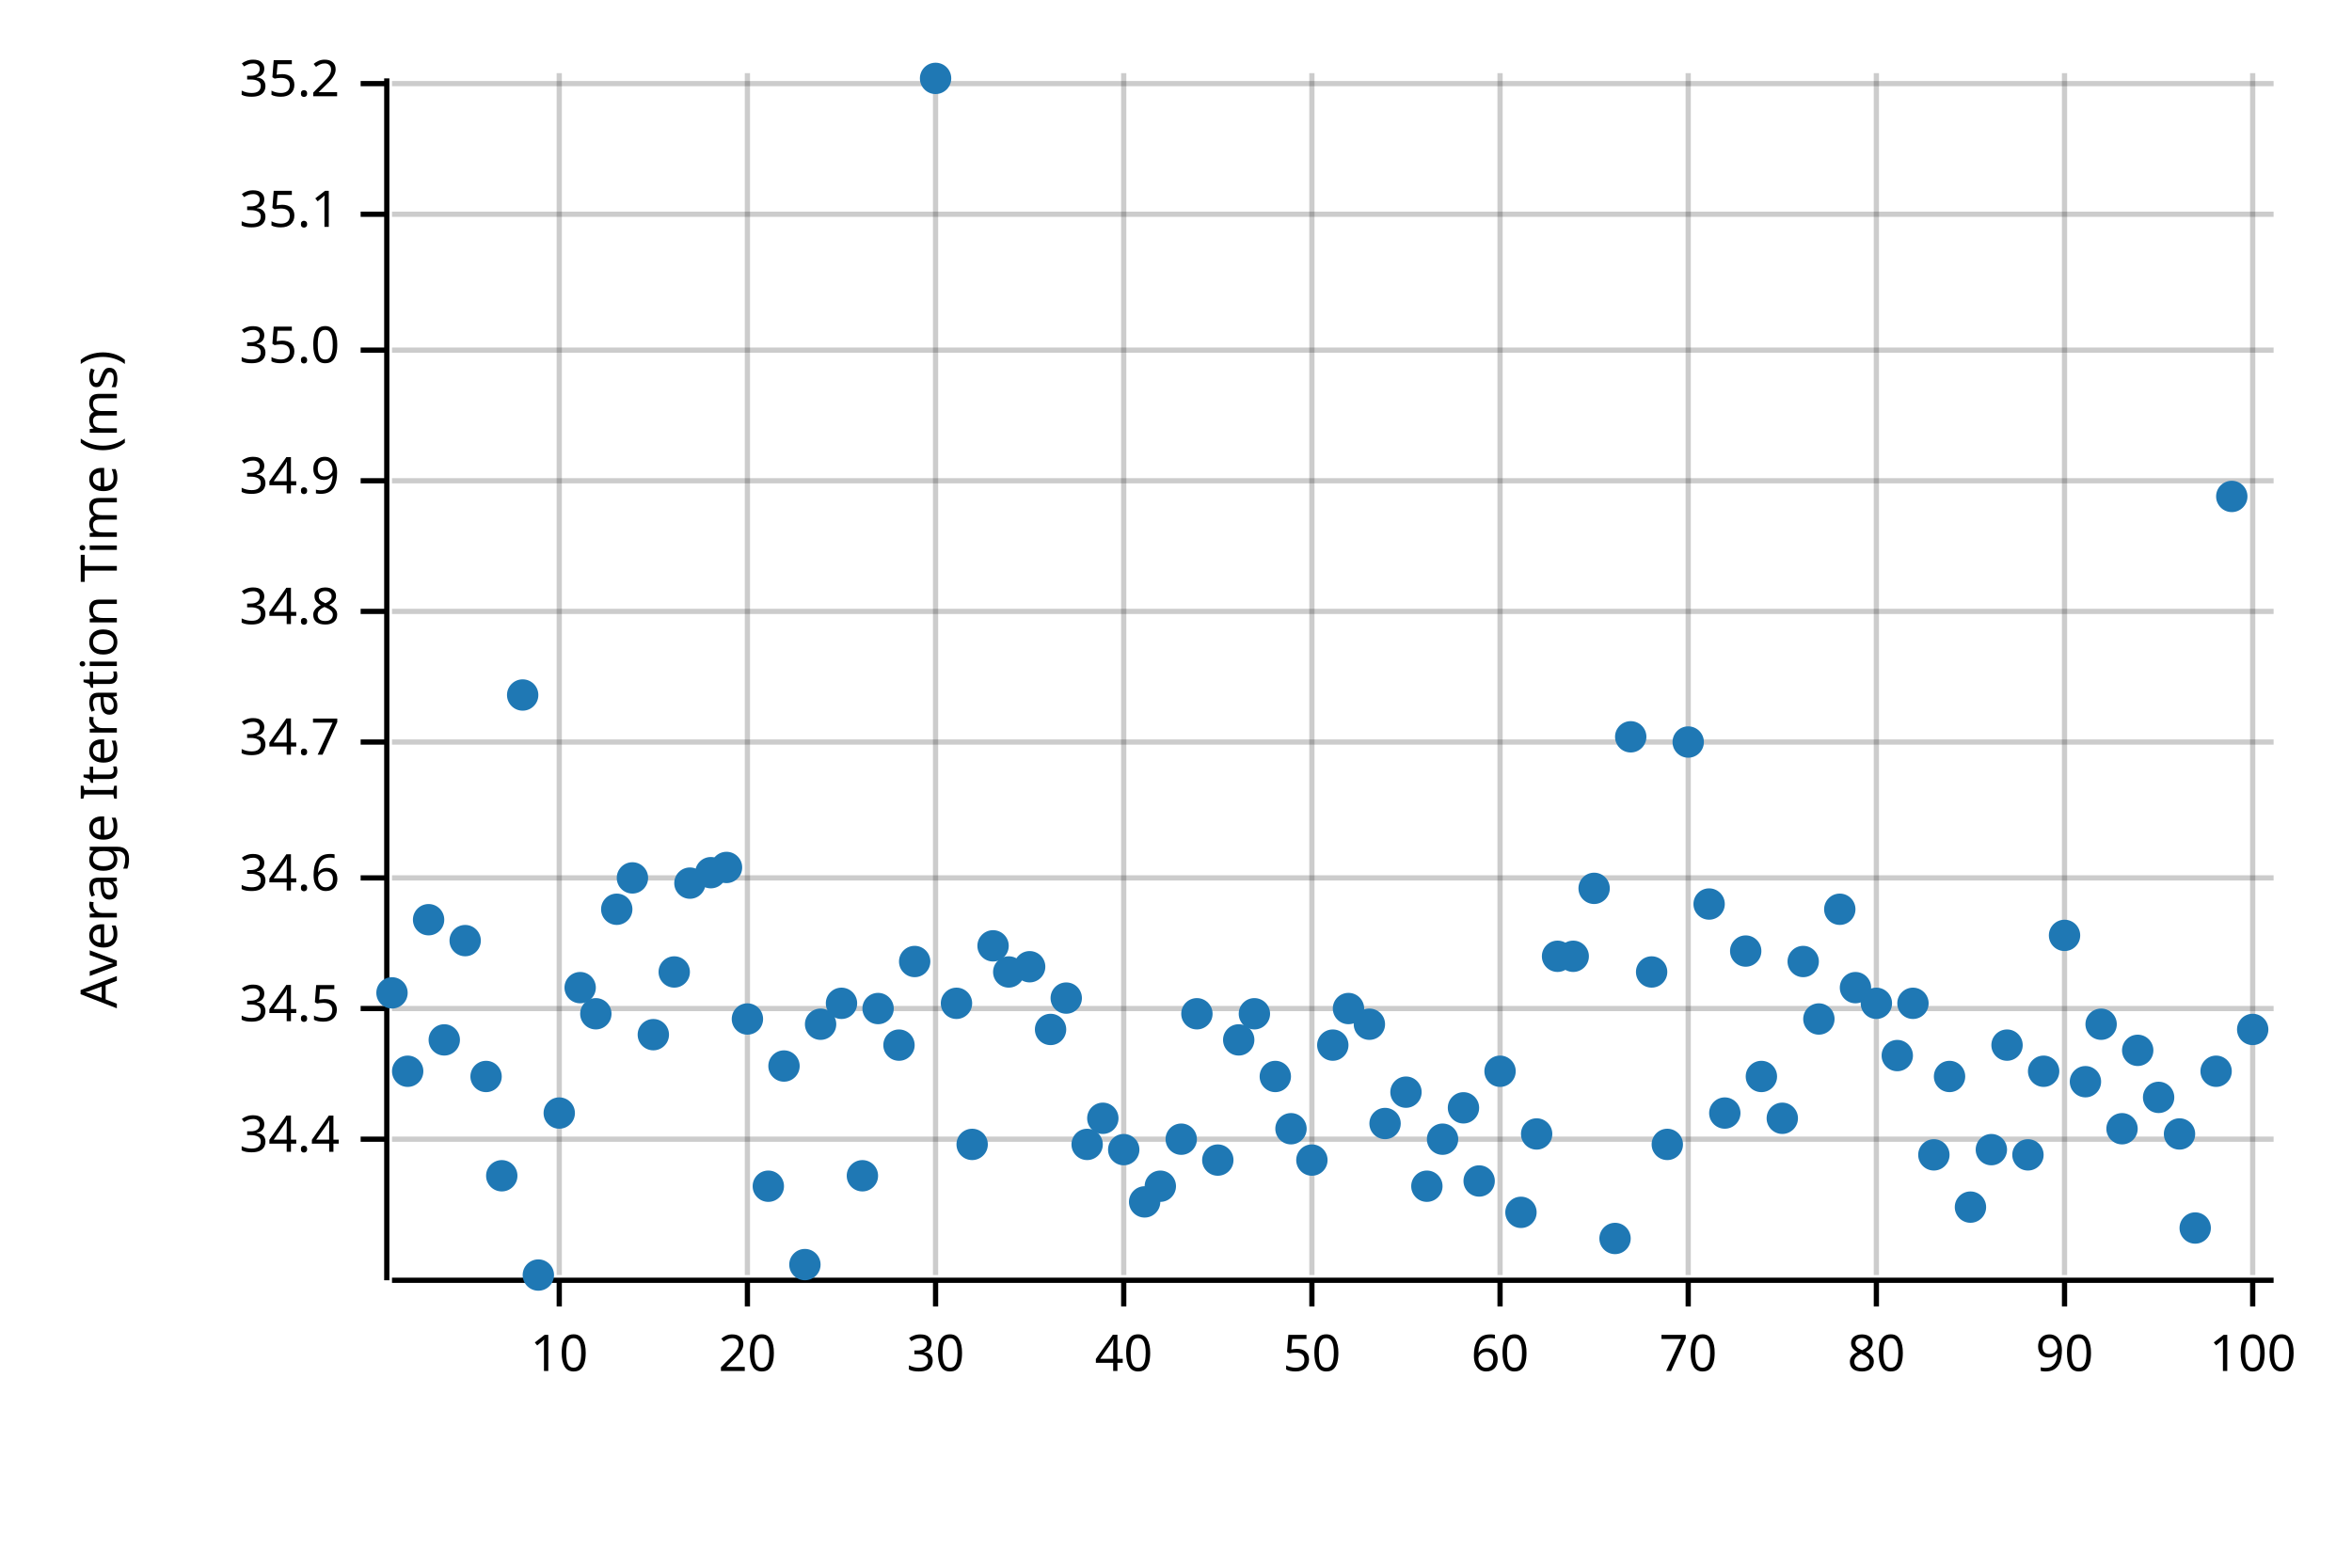
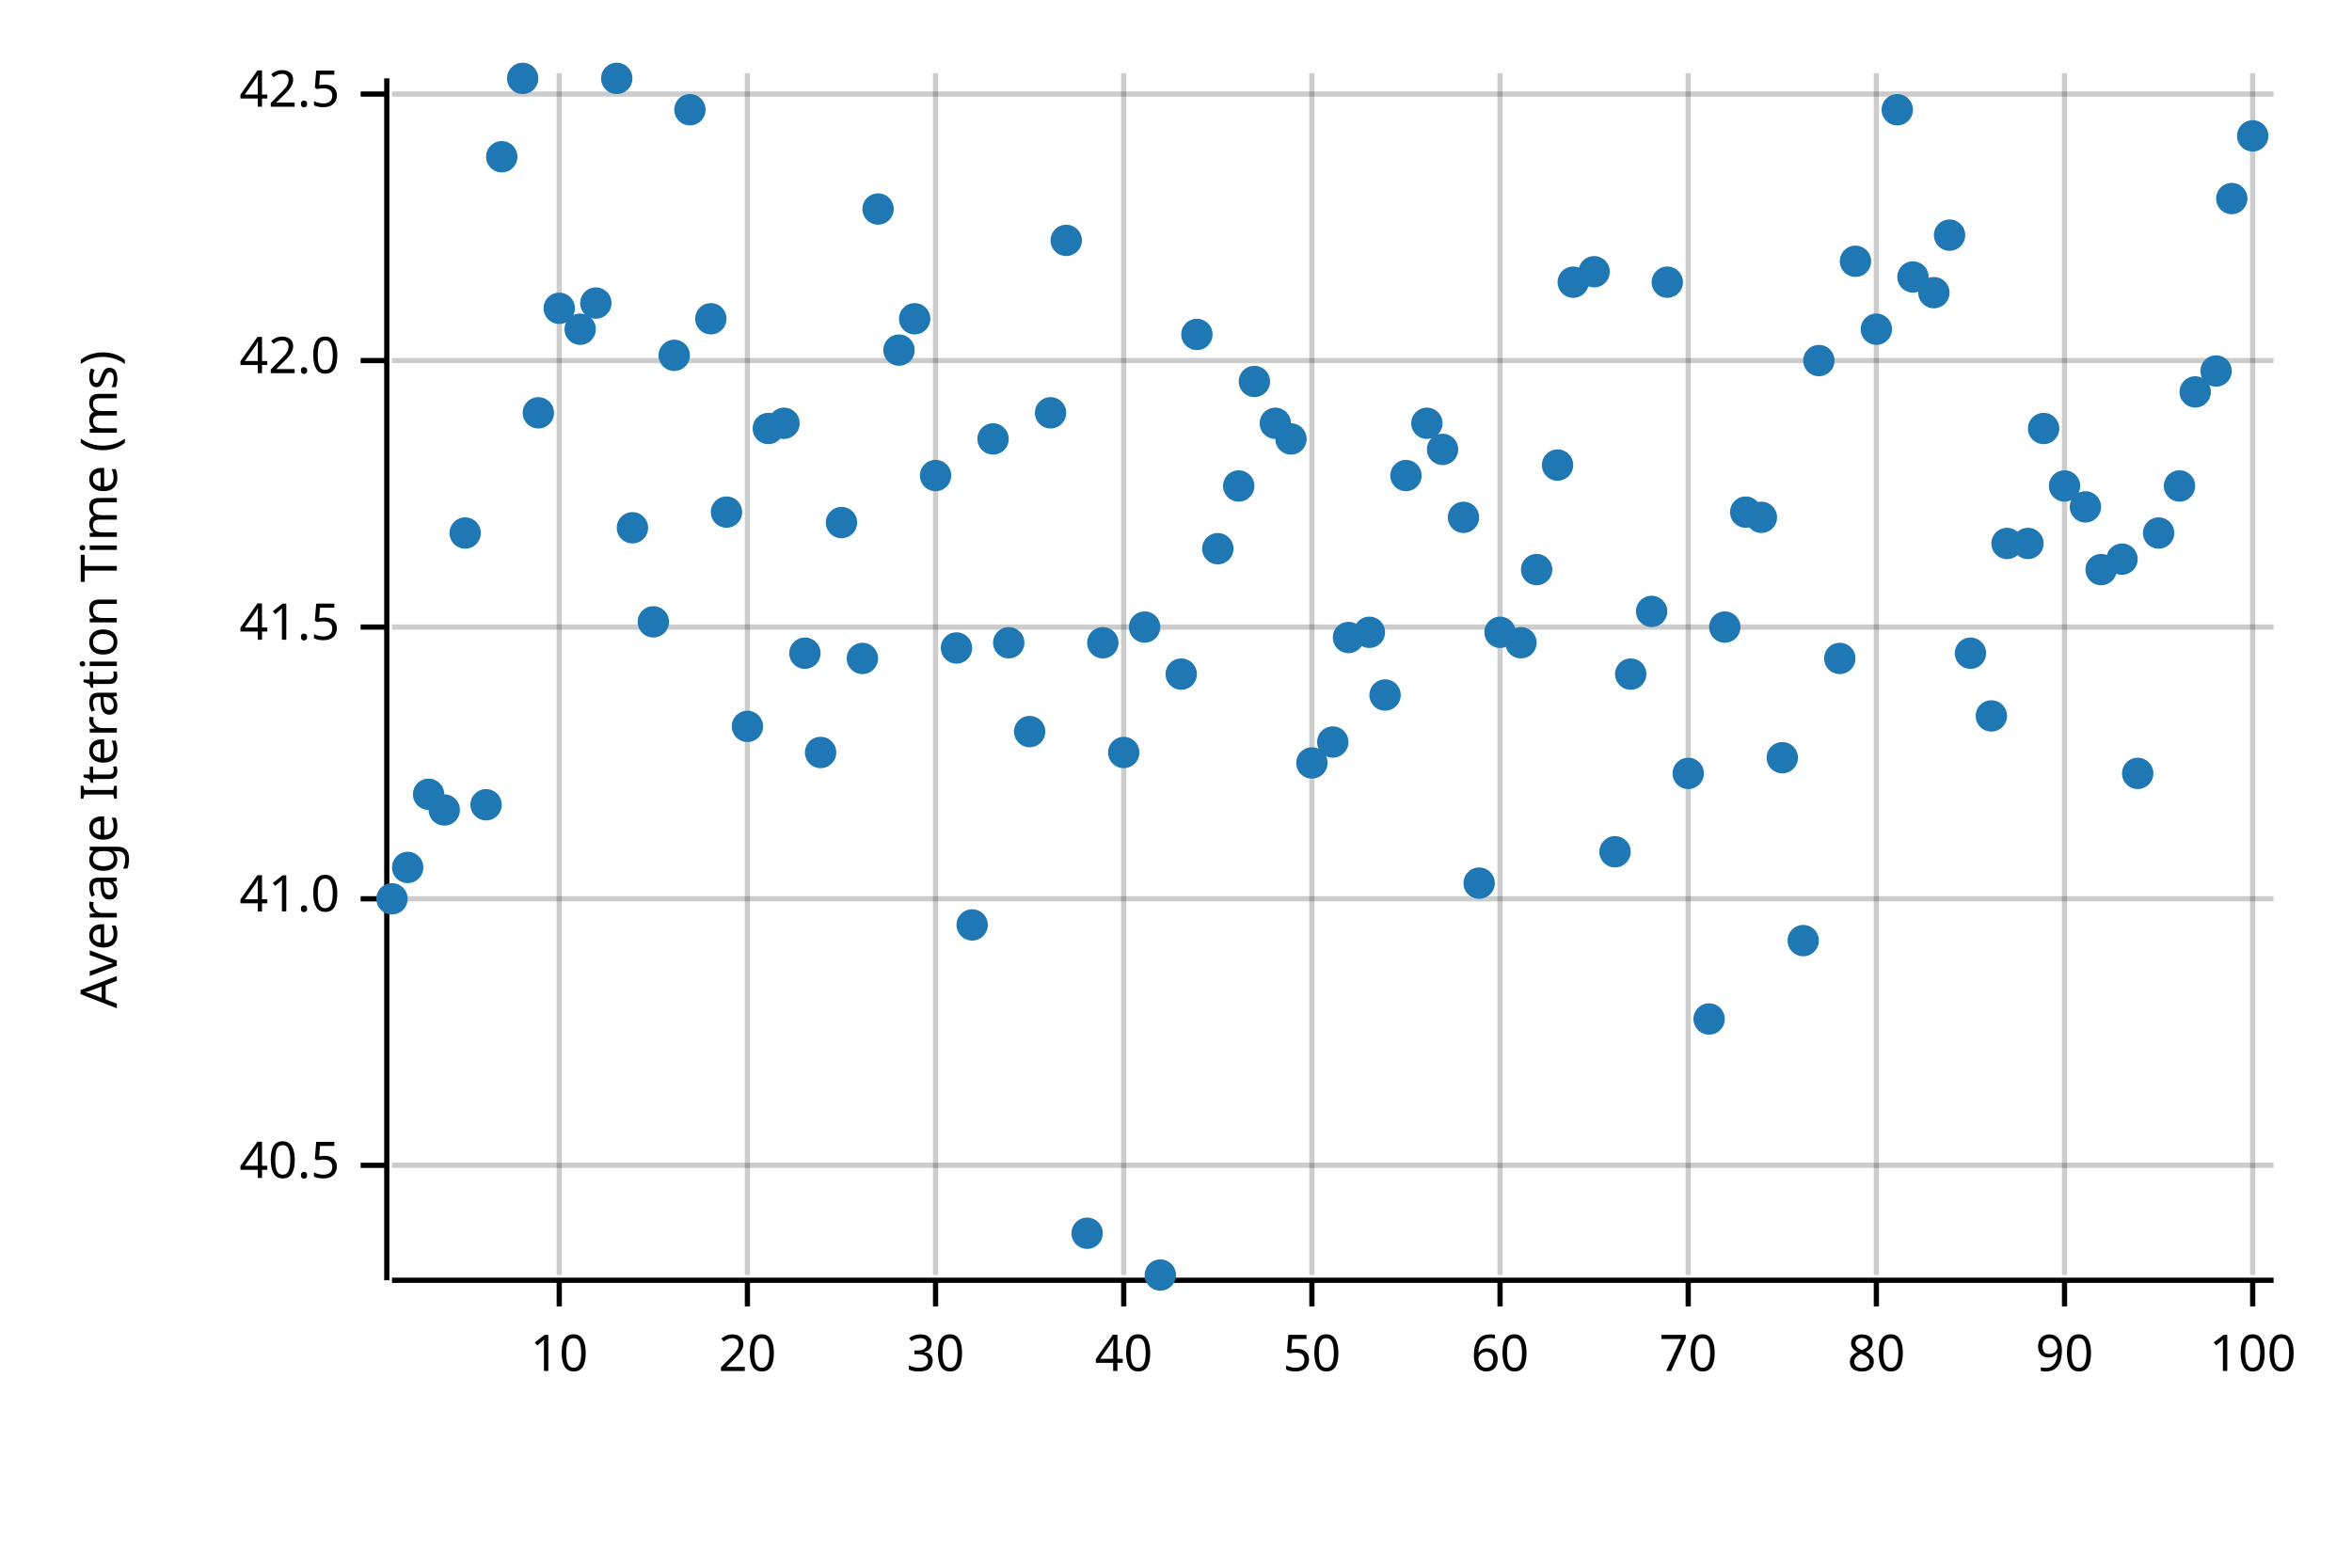
<svg xmlns="http://www.w3.org/2000/svg" width="450" height="300" viewBox="0 0 450 300">
  <text x="15" y="130" dy="0.76em" text-anchor="middle" font-family="sans-serif" font-size="9.677" opacity="1" fill="#000000" transform="rotate(270, 15, 130)">
Average Iteration Time (ms)
</text>
  <line opacity="0.2" stroke="#000000" stroke-width="1" x1="107" y1="244" x2="107" y2="14" />
  <line opacity="0.2" stroke="#000000" stroke-width="1" x1="143" y1="244" x2="143" y2="14" />
  <line opacity="0.2" stroke="#000000" stroke-width="1" x1="179" y1="244" x2="179" y2="14" />
  <line opacity="0.2" stroke="#000000" stroke-width="1" x1="215" y1="244" x2="215" y2="14" />
  <line opacity="0.2" stroke="#000000" stroke-width="1" x1="251" y1="244" x2="251" y2="14" />
  <line opacity="0.2" stroke="#000000" stroke-width="1" x1="287" y1="244" x2="287" y2="14" />
  <line opacity="0.2" stroke="#000000" stroke-width="1" x1="323" y1="244" x2="323" y2="14" />
  <line opacity="0.2" stroke="#000000" stroke-width="1" x1="359" y1="244" x2="359" y2="14" />
  <line opacity="0.2" stroke="#000000" stroke-width="1" x1="395" y1="244" x2="395" y2="14" />
  <line opacity="0.2" stroke="#000000" stroke-width="1" x1="431" y1="244" x2="431" y2="14" />
-   <line opacity="0.2" stroke="#000000" stroke-width="1" x1="75" y1="218" x2="435" y2="218" />
-   <line opacity="0.2" stroke="#000000" stroke-width="1" x1="75" y1="193" x2="435" y2="193" />
-   <line opacity="0.2" stroke="#000000" stroke-width="1" x1="75" y1="168" x2="435" y2="168" />
-   <line opacity="0.2" stroke="#000000" stroke-width="1" x1="75" y1="142" x2="435" y2="142" />
-   <line opacity="0.2" stroke="#000000" stroke-width="1" x1="75" y1="117" x2="435" y2="117" />
-   <line opacity="0.2" stroke="#000000" stroke-width="1" x1="75" y1="92" x2="435" y2="92" />
-   <line opacity="0.2" stroke="#000000" stroke-width="1" x1="75" y1="67" x2="435" y2="67" />
-   <line opacity="0.2" stroke="#000000" stroke-width="1" x1="75" y1="41" x2="435" y2="41" />
-   <line opacity="0.2" stroke="#000000" stroke-width="1" x1="75" y1="16" x2="435" y2="16" />
+   <line opacity="0.2" stroke="#000000" stroke-width="1" x1="75" y1="223" x2="435" y2="223" />
+   <line opacity="0.2" stroke="#000000" stroke-width="1" x1="75" y1="172" x2="435" y2="172" />
+   <line opacity="0.2" stroke="#000000" stroke-width="1" x1="75" y1="120" x2="435" y2="120" />
+   <line opacity="0.2" stroke="#000000" stroke-width="1" x1="75" y1="69" x2="435" y2="69" />
+   <line opacity="0.2" stroke="#000000" stroke-width="1" x1="75" y1="18" x2="435" y2="18" />
  <polyline fill="none" opacity="1" stroke="#000000" stroke-width="1" points="74,15 74,245 " />
-   <text x="65" y="218" dy="0.5ex" text-anchor="end" font-family="sans-serif" font-size="9.677" opacity="1" fill="#000000">
- 34.4
+   <text x="65" y="223" dy="0.5ex" text-anchor="end" font-family="sans-serif" font-size="9.677" opacity="1" fill="#000000">
+ 40.5
</text>
-   <polyline fill="none" opacity="1" stroke="#000000" stroke-width="1" points="69,218 74,218 " />
-   <text x="65" y="193" dy="0.5ex" text-anchor="end" font-family="sans-serif" font-size="9.677" opacity="1" fill="#000000">
- 34.5
+   <polyline fill="none" opacity="1" stroke="#000000" stroke-width="1" points="69,223 74,223 " />
+   <text x="65" y="172" dy="0.5ex" text-anchor="end" font-family="sans-serif" font-size="9.677" opacity="1" fill="#000000">
+ 41.0
</text>
-   <polyline fill="none" opacity="1" stroke="#000000" stroke-width="1" points="69,193 74,193 " />
-   <text x="65" y="168" dy="0.5ex" text-anchor="end" font-family="sans-serif" font-size="9.677" opacity="1" fill="#000000">
- 34.6
+   <polyline fill="none" opacity="1" stroke="#000000" stroke-width="1" points="69,172 74,172 " />
+   <text x="65" y="120" dy="0.5ex" text-anchor="end" font-family="sans-serif" font-size="9.677" opacity="1" fill="#000000">
+ 41.5
</text>
-   <polyline fill="none" opacity="1" stroke="#000000" stroke-width="1" points="69,168 74,168 " />
-   <text x="65" y="142" dy="0.5ex" text-anchor="end" font-family="sans-serif" font-size="9.677" opacity="1" fill="#000000">
- 34.7
+   <polyline fill="none" opacity="1" stroke="#000000" stroke-width="1" points="69,120 74,120 " />
+   <text x="65" y="69" dy="0.5ex" text-anchor="end" font-family="sans-serif" font-size="9.677" opacity="1" fill="#000000">
+ 42.0
</text>
-   <polyline fill="none" opacity="1" stroke="#000000" stroke-width="1" points="69,142 74,142 " />
-   <text x="65" y="117" dy="0.5ex" text-anchor="end" font-family="sans-serif" font-size="9.677" opacity="1" fill="#000000">
- 34.8
+   <polyline fill="none" opacity="1" stroke="#000000" stroke-width="1" points="69,69 74,69 " />
+   <text x="65" y="18" dy="0.5ex" text-anchor="end" font-family="sans-serif" font-size="9.677" opacity="1" fill="#000000">
+ 42.5
</text>
-   <polyline fill="none" opacity="1" stroke="#000000" stroke-width="1" points="69,117 74,117 " />
-   <text x="65" y="92" dy="0.5ex" text-anchor="end" font-family="sans-serif" font-size="9.677" opacity="1" fill="#000000">
- 34.9
- </text>
-   <polyline fill="none" opacity="1" stroke="#000000" stroke-width="1" points="69,92 74,92 " />
-   <text x="65" y="67" dy="0.5ex" text-anchor="end" font-family="sans-serif" font-size="9.677" opacity="1" fill="#000000">
- 35.0
- </text>
-   <polyline fill="none" opacity="1" stroke="#000000" stroke-width="1" points="69,67 74,67 " />
-   <text x="65" y="41" dy="0.5ex" text-anchor="end" font-family="sans-serif" font-size="9.677" opacity="1" fill="#000000">
- 35.1
- </text>
-   <polyline fill="none" opacity="1" stroke="#000000" stroke-width="1" points="69,41 74,41 " />
-   <text x="65" y="16" dy="0.5ex" text-anchor="end" font-family="sans-serif" font-size="9.677" opacity="1" fill="#000000">
- 35.2
- </text>
-   <polyline fill="none" opacity="1" stroke="#000000" stroke-width="1" points="69,16 74,16 " />
+   <polyline fill="none" opacity="1" stroke="#000000" stroke-width="1" points="69,18 74,18 " />
  <polyline fill="none" opacity="1" stroke="#000000" stroke-width="1" points="75,245 435,245 " />
  <text x="107" y="255" dy="0.76em" text-anchor="middle" font-family="sans-serif" font-size="9.677" opacity="1" fill="#000000">
10
</text>
  <polyline fill="none" opacity="1" stroke="#000000" stroke-width="1" points="107,245 107,250 " />
  <text x="143" y="255" dy="0.76em" text-anchor="middle" font-family="sans-serif" font-size="9.677" opacity="1" fill="#000000">
20
</text>
  <polyline fill="none" opacity="1" stroke="#000000" stroke-width="1" points="143,245 143,250 " />
  <text x="179" y="255" dy="0.76em" text-anchor="middle" font-family="sans-serif" font-size="9.677" opacity="1" fill="#000000">
30
</text>
  <polyline fill="none" opacity="1" stroke="#000000" stroke-width="1" points="179,245 179,250 " />
  <text x="215" y="255" dy="0.76em" text-anchor="middle" font-family="sans-serif" font-size="9.677" opacity="1" fill="#000000">
40
</text>
  <polyline fill="none" opacity="1" stroke="#000000" stroke-width="1" points="215,245 215,250 " />
  <text x="251" y="255" dy="0.76em" text-anchor="middle" font-family="sans-serif" font-size="9.677" opacity="1" fill="#000000">
50
</text>
  <polyline fill="none" opacity="1" stroke="#000000" stroke-width="1" points="251,245 251,250 " />
  <text x="287" y="255" dy="0.76em" text-anchor="middle" font-family="sans-serif" font-size="9.677" opacity="1" fill="#000000">
60
</text>
  <polyline fill="none" opacity="1" stroke="#000000" stroke-width="1" points="287,245 287,250 " />
  <text x="323" y="255" dy="0.76em" text-anchor="middle" font-family="sans-serif" font-size="9.677" opacity="1" fill="#000000">
70
</text>
  <polyline fill="none" opacity="1" stroke="#000000" stroke-width="1" points="323,245 323,250 " />
  <text x="359" y="255" dy="0.76em" text-anchor="middle" font-family="sans-serif" font-size="9.677" opacity="1" fill="#000000">
80
</text>
  <polyline fill="none" opacity="1" stroke="#000000" stroke-width="1" points="359,245 359,250 " />
  <text x="395" y="255" dy="0.76em" text-anchor="middle" font-family="sans-serif" font-size="9.677" opacity="1" fill="#000000">
90
</text>
  <polyline fill="none" opacity="1" stroke="#000000" stroke-width="1" points="395,245 395,250 " />
  <text x="431" y="255" dy="0.76em" text-anchor="middle" font-family="sans-serif" font-size="9.677" opacity="1" fill="#000000">
100
</text>
  <polyline fill="none" opacity="1" stroke="#000000" stroke-width="1" points="431,245 431,250 " />
-   <circle cx="75" cy="190" r="3" opacity="1" fill="#1F78B4" stroke="none" stroke-width="1" />
-   <circle cx="78" cy="205" r="3" opacity="1" fill="#1F78B4" stroke="none" stroke-width="1" />
-   <circle cx="82" cy="176" r="3" opacity="1" fill="#1F78B4" stroke="none" stroke-width="1" />
-   <circle cx="85" cy="199" r="3" opacity="1" fill="#1F78B4" stroke="none" stroke-width="1" />
-   <circle cx="89" cy="180" r="3" opacity="1" fill="#1F78B4" stroke="none" stroke-width="1" />
-   <circle cx="93" cy="206" r="3" opacity="1" fill="#1F78B4" stroke="none" stroke-width="1" />
-   <circle cx="96" cy="225" r="3" opacity="1" fill="#1F78B4" stroke="none" stroke-width="1" />
-   <circle cx="100" cy="133" r="3" opacity="1" fill="#1F78B4" stroke="none" stroke-width="1" />
-   <circle cx="103" cy="244" r="3" opacity="1" fill="#1F78B4" stroke="none" stroke-width="1" />
-   <circle cx="107" cy="213" r="3" opacity="1" fill="#1F78B4" stroke="none" stroke-width="1" />
-   <circle cx="111" cy="189" r="3" opacity="1" fill="#1F78B4" stroke="none" stroke-width="1" />
-   <circle cx="114" cy="194" r="3" opacity="1" fill="#1F78B4" stroke="none" stroke-width="1" />
-   <circle cx="118" cy="174" r="3" opacity="1" fill="#1F78B4" stroke="none" stroke-width="1" />
-   <circle cx="121" cy="168" r="3" opacity="1" fill="#1F78B4" stroke="none" stroke-width="1" />
-   <circle cx="125" cy="198" r="3" opacity="1" fill="#1F78B4" stroke="none" stroke-width="1" />
-   <circle cx="129" cy="186" r="3" opacity="1" fill="#1F78B4" stroke="none" stroke-width="1" />
-   <circle cx="132" cy="169" r="3" opacity="1" fill="#1F78B4" stroke="none" stroke-width="1" />
-   <circle cx="136" cy="167" r="3" opacity="1" fill="#1F78B4" stroke="none" stroke-width="1" />
-   <circle cx="139" cy="166" r="3" opacity="1" fill="#1F78B4" stroke="none" stroke-width="1" />
-   <circle cx="143" cy="195" r="3" opacity="1" fill="#1F78B4" stroke="none" stroke-width="1" />
-   <circle cx="147" cy="227" r="3" opacity="1" fill="#1F78B4" stroke="none" stroke-width="1" />
-   <circle cx="150" cy="204" r="3" opacity="1" fill="#1F78B4" stroke="none" stroke-width="1" />
-   <circle cx="154" cy="242" r="3" opacity="1" fill="#1F78B4" stroke="none" stroke-width="1" />
-   <circle cx="157" cy="196" r="3" opacity="1" fill="#1F78B4" stroke="none" stroke-width="1" />
-   <circle cx="161" cy="192" r="3" opacity="1" fill="#1F78B4" stroke="none" stroke-width="1" />
-   <circle cx="165" cy="225" r="3" opacity="1" fill="#1F78B4" stroke="none" stroke-width="1" />
-   <circle cx="168" cy="193" r="3" opacity="1" fill="#1F78B4" stroke="none" stroke-width="1" />
-   <circle cx="172" cy="200" r="3" opacity="1" fill="#1F78B4" stroke="none" stroke-width="1" />
-   <circle cx="175" cy="184" r="3" opacity="1" fill="#1F78B4" stroke="none" stroke-width="1" />
-   <circle cx="179" cy="15" r="3" opacity="1" fill="#1F78B4" stroke="none" stroke-width="1" />
-   <circle cx="183" cy="192" r="3" opacity="1" fill="#1F78B4" stroke="none" stroke-width="1" />
-   <circle cx="186" cy="219" r="3" opacity="1" fill="#1F78B4" stroke="none" stroke-width="1" />
-   <circle cx="190" cy="181" r="3" opacity="1" fill="#1F78B4" stroke="none" stroke-width="1" />
-   <circle cx="193" cy="186" r="3" opacity="1" fill="#1F78B4" stroke="none" stroke-width="1" />
-   <circle cx="197" cy="185" r="3" opacity="1" fill="#1F78B4" stroke="none" stroke-width="1" />
-   <circle cx="201" cy="197" r="3" opacity="1" fill="#1F78B4" stroke="none" stroke-width="1" />
-   <circle cx="204" cy="191" r="3" opacity="1" fill="#1F78B4" stroke="none" stroke-width="1" />
-   <circle cx="208" cy="219" r="3" opacity="1" fill="#1F78B4" stroke="none" stroke-width="1" />
-   <circle cx="211" cy="214" r="3" opacity="1" fill="#1F78B4" stroke="none" stroke-width="1" />
-   <circle cx="215" cy="220" r="3" opacity="1" fill="#1F78B4" stroke="none" stroke-width="1" />
-   <circle cx="219" cy="230" r="3" opacity="1" fill="#1F78B4" stroke="none" stroke-width="1" />
-   <circle cx="222" cy="227" r="3" opacity="1" fill="#1F78B4" stroke="none" stroke-width="1" />
-   <circle cx="226" cy="218" r="3" opacity="1" fill="#1F78B4" stroke="none" stroke-width="1" />
-   <circle cx="229" cy="194" r="3" opacity="1" fill="#1F78B4" stroke="none" stroke-width="1" />
-   <circle cx="233" cy="222" r="3" opacity="1" fill="#1F78B4" stroke="none" stroke-width="1" />
-   <circle cx="237" cy="199" r="3" opacity="1" fill="#1F78B4" stroke="none" stroke-width="1" />
-   <circle cx="240" cy="194" r="3" opacity="1" fill="#1F78B4" stroke="none" stroke-width="1" />
-   <circle cx="244" cy="206" r="3" opacity="1" fill="#1F78B4" stroke="none" stroke-width="1" />
-   <circle cx="247" cy="216" r="3" opacity="1" fill="#1F78B4" stroke="none" stroke-width="1" />
-   <circle cx="251" cy="222" r="3" opacity="1" fill="#1F78B4" stroke="none" stroke-width="1" />
-   <circle cx="255" cy="200" r="3" opacity="1" fill="#1F78B4" stroke="none" stroke-width="1" />
-   <circle cx="258" cy="193" r="3" opacity="1" fill="#1F78B4" stroke="none" stroke-width="1" />
-   <circle cx="262" cy="196" r="3" opacity="1" fill="#1F78B4" stroke="none" stroke-width="1" />
-   <circle cx="265" cy="215" r="3" opacity="1" fill="#1F78B4" stroke="none" stroke-width="1" />
-   <circle cx="269" cy="209" r="3" opacity="1" fill="#1F78B4" stroke="none" stroke-width="1" />
-   <circle cx="273" cy="227" r="3" opacity="1" fill="#1F78B4" stroke="none" stroke-width="1" />
-   <circle cx="276" cy="218" r="3" opacity="1" fill="#1F78B4" stroke="none" stroke-width="1" />
-   <circle cx="280" cy="212" r="3" opacity="1" fill="#1F78B4" stroke="none" stroke-width="1" />
-   <circle cx="283" cy="226" r="3" opacity="1" fill="#1F78B4" stroke="none" stroke-width="1" />
-   <circle cx="287" cy="205" r="3" opacity="1" fill="#1F78B4" stroke="none" stroke-width="1" />
-   <circle cx="291" cy="232" r="3" opacity="1" fill="#1F78B4" stroke="none" stroke-width="1" />
-   <circle cx="294" cy="217" r="3" opacity="1" fill="#1F78B4" stroke="none" stroke-width="1" />
-   <circle cx="298" cy="183" r="3" opacity="1" fill="#1F78B4" stroke="none" stroke-width="1" />
-   <circle cx="301" cy="183" r="3" opacity="1" fill="#1F78B4" stroke="none" stroke-width="1" />
-   <circle cx="305" cy="170" r="3" opacity="1" fill="#1F78B4" stroke="none" stroke-width="1" />
-   <circle cx="309" cy="237" r="3" opacity="1" fill="#1F78B4" stroke="none" stroke-width="1" />
-   <circle cx="312" cy="141" r="3" opacity="1" fill="#1F78B4" stroke="none" stroke-width="1" />
-   <circle cx="316" cy="186" r="3" opacity="1" fill="#1F78B4" stroke="none" stroke-width="1" />
-   <circle cx="319" cy="219" r="3" opacity="1" fill="#1F78B4" stroke="none" stroke-width="1" />
-   <circle cx="323" cy="142" r="3" opacity="1" fill="#1F78B4" stroke="none" stroke-width="1" />
-   <circle cx="327" cy="173" r="3" opacity="1" fill="#1F78B4" stroke="none" stroke-width="1" />
-   <circle cx="330" cy="213" r="3" opacity="1" fill="#1F78B4" stroke="none" stroke-width="1" />
-   <circle cx="334" cy="182" r="3" opacity="1" fill="#1F78B4" stroke="none" stroke-width="1" />
-   <circle cx="337" cy="206" r="3" opacity="1" fill="#1F78B4" stroke="none" stroke-width="1" />
-   <circle cx="341" cy="214" r="3" opacity="1" fill="#1F78B4" stroke="none" stroke-width="1" />
-   <circle cx="345" cy="184" r="3" opacity="1" fill="#1F78B4" stroke="none" stroke-width="1" />
-   <circle cx="348" cy="195" r="3" opacity="1" fill="#1F78B4" stroke="none" stroke-width="1" />
-   <circle cx="352" cy="174" r="3" opacity="1" fill="#1F78B4" stroke="none" stroke-width="1" />
-   <circle cx="355" cy="189" r="3" opacity="1" fill="#1F78B4" stroke="none" stroke-width="1" />
-   <circle cx="359" cy="192" r="3" opacity="1" fill="#1F78B4" stroke="none" stroke-width="1" />
-   <circle cx="363" cy="202" r="3" opacity="1" fill="#1F78B4" stroke="none" stroke-width="1" />
-   <circle cx="366" cy="192" r="3" opacity="1" fill="#1F78B4" stroke="none" stroke-width="1" />
-   <circle cx="370" cy="221" r="3" opacity="1" fill="#1F78B4" stroke="none" stroke-width="1" />
-   <circle cx="373" cy="206" r="3" opacity="1" fill="#1F78B4" stroke="none" stroke-width="1" />
-   <circle cx="377" cy="231" r="3" opacity="1" fill="#1F78B4" stroke="none" stroke-width="1" />
-   <circle cx="381" cy="220" r="3" opacity="1" fill="#1F78B4" stroke="none" stroke-width="1" />
-   <circle cx="384" cy="200" r="3" opacity="1" fill="#1F78B4" stroke="none" stroke-width="1" />
-   <circle cx="388" cy="221" r="3" opacity="1" fill="#1F78B4" stroke="none" stroke-width="1" />
-   <circle cx="391" cy="205" r="3" opacity="1" fill="#1F78B4" stroke="none" stroke-width="1" />
-   <circle cx="395" cy="179" r="3" opacity="1" fill="#1F78B4" stroke="none" stroke-width="1" />
-   <circle cx="399" cy="207" r="3" opacity="1" fill="#1F78B4" stroke="none" stroke-width="1" />
-   <circle cx="402" cy="196" r="3" opacity="1" fill="#1F78B4" stroke="none" stroke-width="1" />
-   <circle cx="406" cy="216" r="3" opacity="1" fill="#1F78B4" stroke="none" stroke-width="1" />
-   <circle cx="409" cy="201" r="3" opacity="1" fill="#1F78B4" stroke="none" stroke-width="1" />
-   <circle cx="413" cy="210" r="3" opacity="1" fill="#1F78B4" stroke="none" stroke-width="1" />
-   <circle cx="417" cy="217" r="3" opacity="1" fill="#1F78B4" stroke="none" stroke-width="1" />
-   <circle cx="420" cy="235" r="3" opacity="1" fill="#1F78B4" stroke="none" stroke-width="1" />
-   <circle cx="424" cy="205" r="3" opacity="1" fill="#1F78B4" stroke="none" stroke-width="1" />
-   <circle cx="427" cy="95" r="3" opacity="1" fill="#1F78B4" stroke="none" stroke-width="1" />
-   <circle cx="431" cy="197" r="3" opacity="1" fill="#1F78B4" stroke="none" stroke-width="1" />
+   <circle cx="75" cy="172" r="3" opacity="1" fill="#1F78B4" stroke="none" stroke-width="1" />
+   <circle cx="78" cy="166" r="3" opacity="1" fill="#1F78B4" stroke="none" stroke-width="1" />
+   <circle cx="82" cy="152" r="3" opacity="1" fill="#1F78B4" stroke="none" stroke-width="1" />
+   <circle cx="85" cy="155" r="3" opacity="1" fill="#1F78B4" stroke="none" stroke-width="1" />
+   <circle cx="89" cy="102" r="3" opacity="1" fill="#1F78B4" stroke="none" stroke-width="1" />
+   <circle cx="93" cy="154" r="3" opacity="1" fill="#1F78B4" stroke="none" stroke-width="1" />
+   <circle cx="96" cy="30" r="3" opacity="1" fill="#1F78B4" stroke="none" stroke-width="1" />
+   <circle cx="100" cy="15" r="3" opacity="1" fill="#1F78B4" stroke="none" stroke-width="1" />
+   <circle cx="103" cy="79" r="3" opacity="1" fill="#1F78B4" stroke="none" stroke-width="1" />
+   <circle cx="107" cy="59" r="3" opacity="1" fill="#1F78B4" stroke="none" stroke-width="1" />
+   <circle cx="111" cy="63" r="3" opacity="1" fill="#1F78B4" stroke="none" stroke-width="1" />
+   <circle cx="114" cy="58" r="3" opacity="1" fill="#1F78B4" stroke="none" stroke-width="1" />
+   <circle cx="118" cy="15" r="3" opacity="1" fill="#1F78B4" stroke="none" stroke-width="1" />
+   <circle cx="121" cy="101" r="3" opacity="1" fill="#1F78B4" stroke="none" stroke-width="1" />
+   <circle cx="125" cy="119" r="3" opacity="1" fill="#1F78B4" stroke="none" stroke-width="1" />
+   <circle cx="129" cy="68" r="3" opacity="1" fill="#1F78B4" stroke="none" stroke-width="1" />
+   <circle cx="132" cy="21" r="3" opacity="1" fill="#1F78B4" stroke="none" stroke-width="1" />
+   <circle cx="136" cy="61" r="3" opacity="1" fill="#1F78B4" stroke="none" stroke-width="1" />
+   <circle cx="139" cy="98" r="3" opacity="1" fill="#1F78B4" stroke="none" stroke-width="1" />
+   <circle cx="143" cy="139" r="3" opacity="1" fill="#1F78B4" stroke="none" stroke-width="1" />
+   <circle cx="147" cy="82" r="3" opacity="1" fill="#1F78B4" stroke="none" stroke-width="1" />
+   <circle cx="150" cy="81" r="3" opacity="1" fill="#1F78B4" stroke="none" stroke-width="1" />
+   <circle cx="154" cy="125" r="3" opacity="1" fill="#1F78B4" stroke="none" stroke-width="1" />
+   <circle cx="157" cy="144" r="3" opacity="1" fill="#1F78B4" stroke="none" stroke-width="1" />
+   <circle cx="161" cy="100" r="3" opacity="1" fill="#1F78B4" stroke="none" stroke-width="1" />
+   <circle cx="165" cy="126" r="3" opacity="1" fill="#1F78B4" stroke="none" stroke-width="1" />
+   <circle cx="168" cy="40" r="3" opacity="1" fill="#1F78B4" stroke="none" stroke-width="1" />
+   <circle cx="172" cy="67" r="3" opacity="1" fill="#1F78B4" stroke="none" stroke-width="1" />
+   <circle cx="175" cy="61" r="3" opacity="1" fill="#1F78B4" stroke="none" stroke-width="1" />
+   <circle cx="179" cy="91" r="3" opacity="1" fill="#1F78B4" stroke="none" stroke-width="1" />
+   <circle cx="183" cy="124" r="3" opacity="1" fill="#1F78B4" stroke="none" stroke-width="1" />
+   <circle cx="186" cy="177" r="3" opacity="1" fill="#1F78B4" stroke="none" stroke-width="1" />
+   <circle cx="190" cy="84" r="3" opacity="1" fill="#1F78B4" stroke="none" stroke-width="1" />
+   <circle cx="193" cy="123" r="3" opacity="1" fill="#1F78B4" stroke="none" stroke-width="1" />
+   <circle cx="197" cy="140" r="3" opacity="1" fill="#1F78B4" stroke="none" stroke-width="1" />
+   <circle cx="201" cy="79" r="3" opacity="1" fill="#1F78B4" stroke="none" stroke-width="1" />
+   <circle cx="204" cy="46" r="3" opacity="1" fill="#1F78B4" stroke="none" stroke-width="1" />
+   <circle cx="208" cy="236" r="3" opacity="1" fill="#1F78B4" stroke="none" stroke-width="1" />
+   <circle cx="211" cy="123" r="3" opacity="1" fill="#1F78B4" stroke="none" stroke-width="1" />
+   <circle cx="215" cy="144" r="3" opacity="1" fill="#1F78B4" stroke="none" stroke-width="1" />
+   <circle cx="219" cy="120" r="3" opacity="1" fill="#1F78B4" stroke="none" stroke-width="1" />
+   <circle cx="222" cy="244" r="3" opacity="1" fill="#1F78B4" stroke="none" stroke-width="1" />
+   <circle cx="226" cy="129" r="3" opacity="1" fill="#1F78B4" stroke="none" stroke-width="1" />
+   <circle cx="229" cy="64" r="3" opacity="1" fill="#1F78B4" stroke="none" stroke-width="1" />
+   <circle cx="233" cy="105" r="3" opacity="1" fill="#1F78B4" stroke="none" stroke-width="1" />
+   <circle cx="237" cy="93" r="3" opacity="1" fill="#1F78B4" stroke="none" stroke-width="1" />
+   <circle cx="240" cy="73" r="3" opacity="1" fill="#1F78B4" stroke="none" stroke-width="1" />
+   <circle cx="244" cy="81" r="3" opacity="1" fill="#1F78B4" stroke="none" stroke-width="1" />
+   <circle cx="247" cy="84" r="3" opacity="1" fill="#1F78B4" stroke="none" stroke-width="1" />
+   <circle cx="251" cy="146" r="3" opacity="1" fill="#1F78B4" stroke="none" stroke-width="1" />
+   <circle cx="255" cy="142" r="3" opacity="1" fill="#1F78B4" stroke="none" stroke-width="1" />
+   <circle cx="258" cy="122" r="3" opacity="1" fill="#1F78B4" stroke="none" stroke-width="1" />
+   <circle cx="262" cy="121" r="3" opacity="1" fill="#1F78B4" stroke="none" stroke-width="1" />
+   <circle cx="265" cy="133" r="3" opacity="1" fill="#1F78B4" stroke="none" stroke-width="1" />
+   <circle cx="269" cy="91" r="3" opacity="1" fill="#1F78B4" stroke="none" stroke-width="1" />
+   <circle cx="273" cy="81" r="3" opacity="1" fill="#1F78B4" stroke="none" stroke-width="1" />
+   <circle cx="276" cy="86" r="3" opacity="1" fill="#1F78B4" stroke="none" stroke-width="1" />
+   <circle cx="280" cy="99" r="3" opacity="1" fill="#1F78B4" stroke="none" stroke-width="1" />
+   <circle cx="283" cy="169" r="3" opacity="1" fill="#1F78B4" stroke="none" stroke-width="1" />
+   <circle cx="287" cy="121" r="3" opacity="1" fill="#1F78B4" stroke="none" stroke-width="1" />
+   <circle cx="291" cy="123" r="3" opacity="1" fill="#1F78B4" stroke="none" stroke-width="1" />
+   <circle cx="294" cy="109" r="3" opacity="1" fill="#1F78B4" stroke="none" stroke-width="1" />
+   <circle cx="298" cy="89" r="3" opacity="1" fill="#1F78B4" stroke="none" stroke-width="1" />
+   <circle cx="301" cy="54" r="3" opacity="1" fill="#1F78B4" stroke="none" stroke-width="1" />
+   <circle cx="305" cy="52" r="3" opacity="1" fill="#1F78B4" stroke="none" stroke-width="1" />
+   <circle cx="309" cy="163" r="3" opacity="1" fill="#1F78B4" stroke="none" stroke-width="1" />
+   <circle cx="312" cy="129" r="3" opacity="1" fill="#1F78B4" stroke="none" stroke-width="1" />
+   <circle cx="316" cy="117" r="3" opacity="1" fill="#1F78B4" stroke="none" stroke-width="1" />
+   <circle cx="319" cy="54" r="3" opacity="1" fill="#1F78B4" stroke="none" stroke-width="1" />
+   <circle cx="323" cy="148" r="3" opacity="1" fill="#1F78B4" stroke="none" stroke-width="1" />
+   <circle cx="327" cy="195" r="3" opacity="1" fill="#1F78B4" stroke="none" stroke-width="1" />
+   <circle cx="330" cy="120" r="3" opacity="1" fill="#1F78B4" stroke="none" stroke-width="1" />
+   <circle cx="334" cy="98" r="3" opacity="1" fill="#1F78B4" stroke="none" stroke-width="1" />
+   <circle cx="337" cy="99" r="3" opacity="1" fill="#1F78B4" stroke="none" stroke-width="1" />
+   <circle cx="341" cy="145" r="3" opacity="1" fill="#1F78B4" stroke="none" stroke-width="1" />
+   <circle cx="345" cy="180" r="3" opacity="1" fill="#1F78B4" stroke="none" stroke-width="1" />
+   <circle cx="348" cy="69" r="3" opacity="1" fill="#1F78B4" stroke="none" stroke-width="1" />
+   <circle cx="352" cy="126" r="3" opacity="1" fill="#1F78B4" stroke="none" stroke-width="1" />
+   <circle cx="355" cy="50" r="3" opacity="1" fill="#1F78B4" stroke="none" stroke-width="1" />
+   <circle cx="359" cy="63" r="3" opacity="1" fill="#1F78B4" stroke="none" stroke-width="1" />
+   <circle cx="363" cy="21" r="3" opacity="1" fill="#1F78B4" stroke="none" stroke-width="1" />
+   <circle cx="366" cy="53" r="3" opacity="1" fill="#1F78B4" stroke="none" stroke-width="1" />
+   <circle cx="370" cy="56" r="3" opacity="1" fill="#1F78B4" stroke="none" stroke-width="1" />
+   <circle cx="373" cy="45" r="3" opacity="1" fill="#1F78B4" stroke="none" stroke-width="1" />
+   <circle cx="377" cy="125" r="3" opacity="1" fill="#1F78B4" stroke="none" stroke-width="1" />
+   <circle cx="381" cy="137" r="3" opacity="1" fill="#1F78B4" stroke="none" stroke-width="1" />
+   <circle cx="384" cy="104" r="3" opacity="1" fill="#1F78B4" stroke="none" stroke-width="1" />
+   <circle cx="388" cy="104" r="3" opacity="1" fill="#1F78B4" stroke="none" stroke-width="1" />
+   <circle cx="391" cy="82" r="3" opacity="1" fill="#1F78B4" stroke="none" stroke-width="1" />
+   <circle cx="395" cy="93" r="3" opacity="1" fill="#1F78B4" stroke="none" stroke-width="1" />
+   <circle cx="399" cy="97" r="3" opacity="1" fill="#1F78B4" stroke="none" stroke-width="1" />
+   <circle cx="402" cy="109" r="3" opacity="1" fill="#1F78B4" stroke="none" stroke-width="1" />
+   <circle cx="406" cy="107" r="3" opacity="1" fill="#1F78B4" stroke="none" stroke-width="1" />
+   <circle cx="409" cy="148" r="3" opacity="1" fill="#1F78B4" stroke="none" stroke-width="1" />
+   <circle cx="413" cy="102" r="3" opacity="1" fill="#1F78B4" stroke="none" stroke-width="1" />
+   <circle cx="417" cy="93" r="3" opacity="1" fill="#1F78B4" stroke="none" stroke-width="1" />
+   <circle cx="420" cy="75" r="3" opacity="1" fill="#1F78B4" stroke="none" stroke-width="1" />
+   <circle cx="424" cy="71" r="3" opacity="1" fill="#1F78B4" stroke="none" stroke-width="1" />
+   <circle cx="427" cy="38" r="3" opacity="1" fill="#1F78B4" stroke="none" stroke-width="1" />
+   <circle cx="431" cy="26" r="3" opacity="1" fill="#1F78B4" stroke="none" stroke-width="1" />
</svg>
